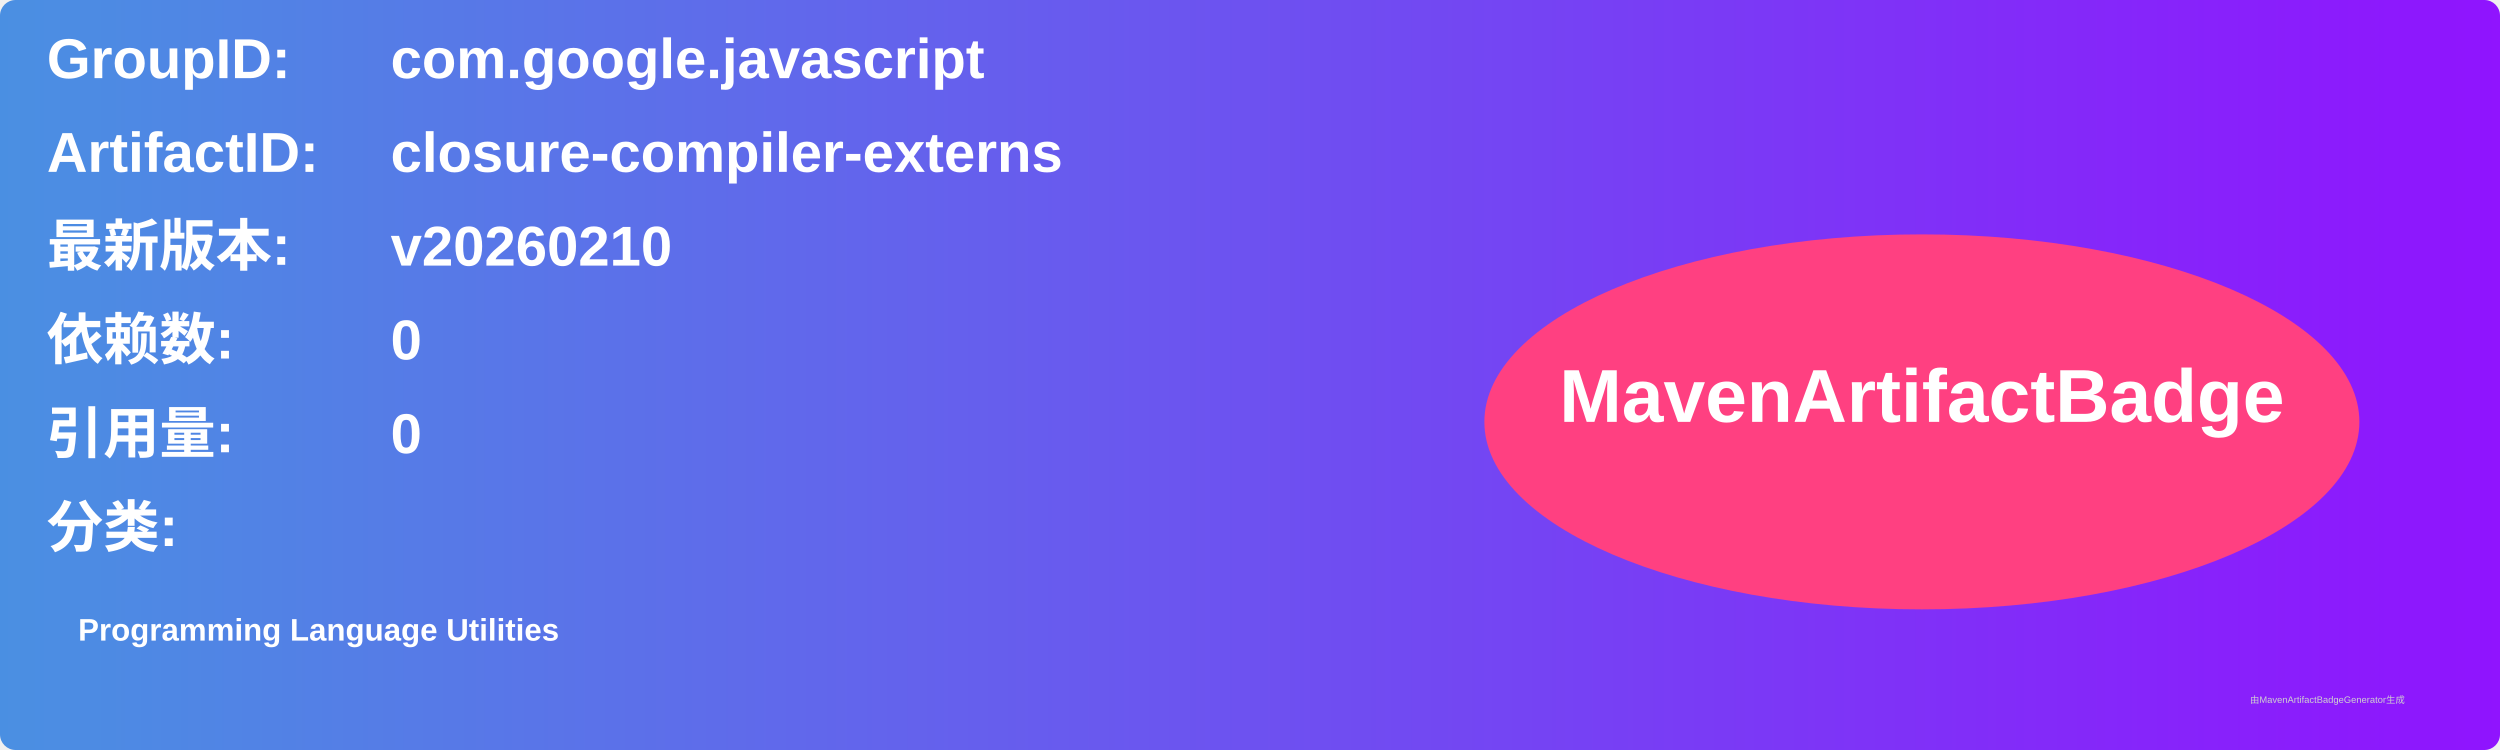
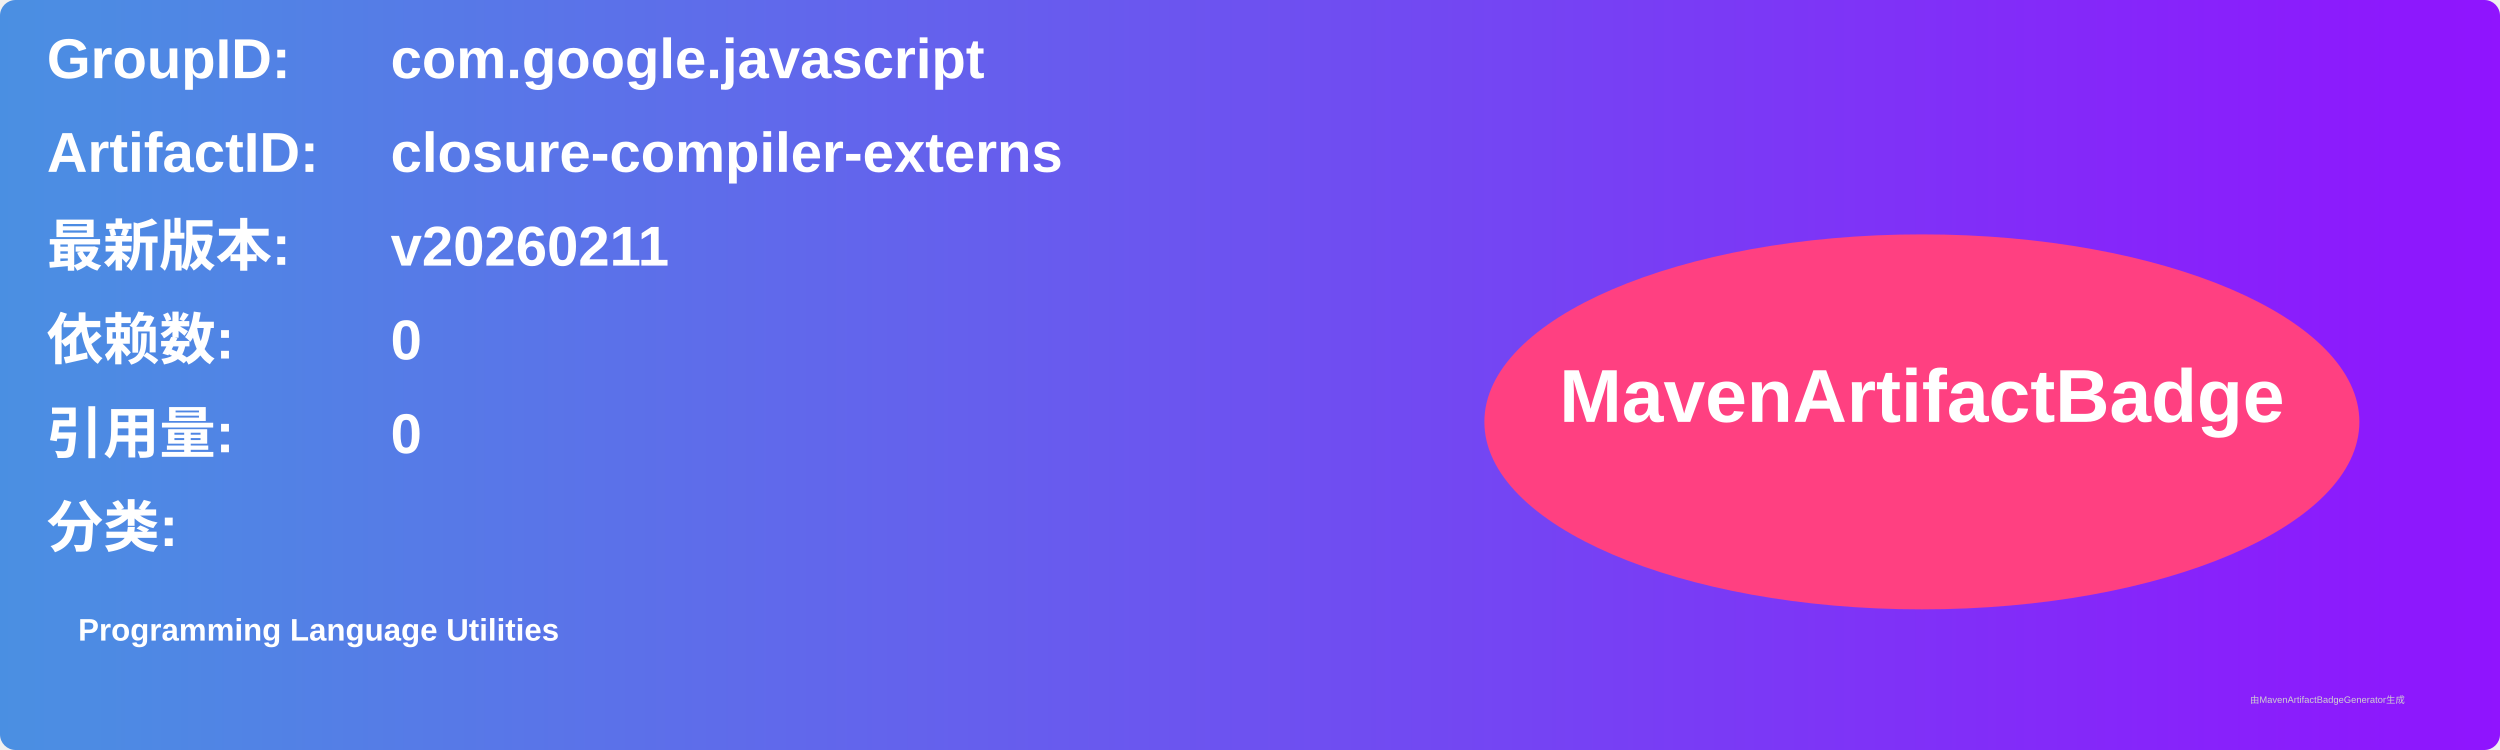
<svg xmlns="http://www.w3.org/2000/svg" width="800" height="240" viewBox="0 0 800 240">
  <linearGradient id="grad" x1="0%" y1="0%" x2="100%" y2="0%">
    <stop offset="0%" stop-color="#4a90e2" />
    <stop offset="100%" stop-color="#9013fe" />
  </linearGradient>
  <rect width="100%" height="100%" rx="5" ry="5" fill="url(#grad)" />
  <g transform="translate(15, 15)">
    <text x="0" y="10" font-family="Arial" font-size="18" fill="white" font-weight="bold" width="260">GroupID:</text>
    <text x="110" y="10" font-family="Arial" font-size="18" fill="white" font-weight="bold" width="460">com.google.javascript</text>
    <text x="0" y="40" font-family="Arial" font-size="18" fill="white" font-weight="bold" width="260">ArtifactID:</text>
    <text x="110" y="40" font-family="Arial" font-size="18" fill="white" font-weight="bold" width="460">closure-compiler-externs</text>
    <text x="0" y="70" font-family="Arial" font-size="18" fill="white" font-weight="bold">最新版本:</text>
    <text x="110" y="70" font-family="Arial" font-size="18" fill="white" font-weight="bold">
-       <tspan font-weight="bold">v20260210</tspan>
+       <tspan font-weight="bold">v20260211</tspan>
    </text>
    <text x="0" y="100" font-family="Arial" font-size="18" fill="white" font-weight="bold">依赖数: </text>
    <text x="110" y="100" font-family="Arial" font-size="18" fill="white">
      <tspan font-weight="bold">0</tspan>
    </text>
    <text x="0" y="130" font-family="Arial" font-size="18" fill="white" font-weight="bold">引用量: </text>
    <text x="110" y="130" font-family="Arial" font-size="18" fill="white">
      <tspan font-weight="bold">0</tspan>
    </text>
    <text x="0" y="160" font-family="Arial" font-size="18" fill="white" font-weight="bold">分类:</text>
    <text x="10" y="190" font-family="Arial" font-size="10" fill="white">
      <tspan font-weight="bold">Programming Language Utilities</tspan>
    </text>
    <ellipse cx="600" cy="120" rx="140" ry="60" fill="#ff4081" />
    <text x="600" y="120" text-anchor="middle" font-family="Arial" font-size="24" fill="white" font-weight="bold">MavenArtifactBadge</text>
  </g>
  <text x="720" y="225" font-family="Arial" font-size="3" fill="#d0d0d0">由MavenArtifactBadgeGenerator生成</text>
</svg>
